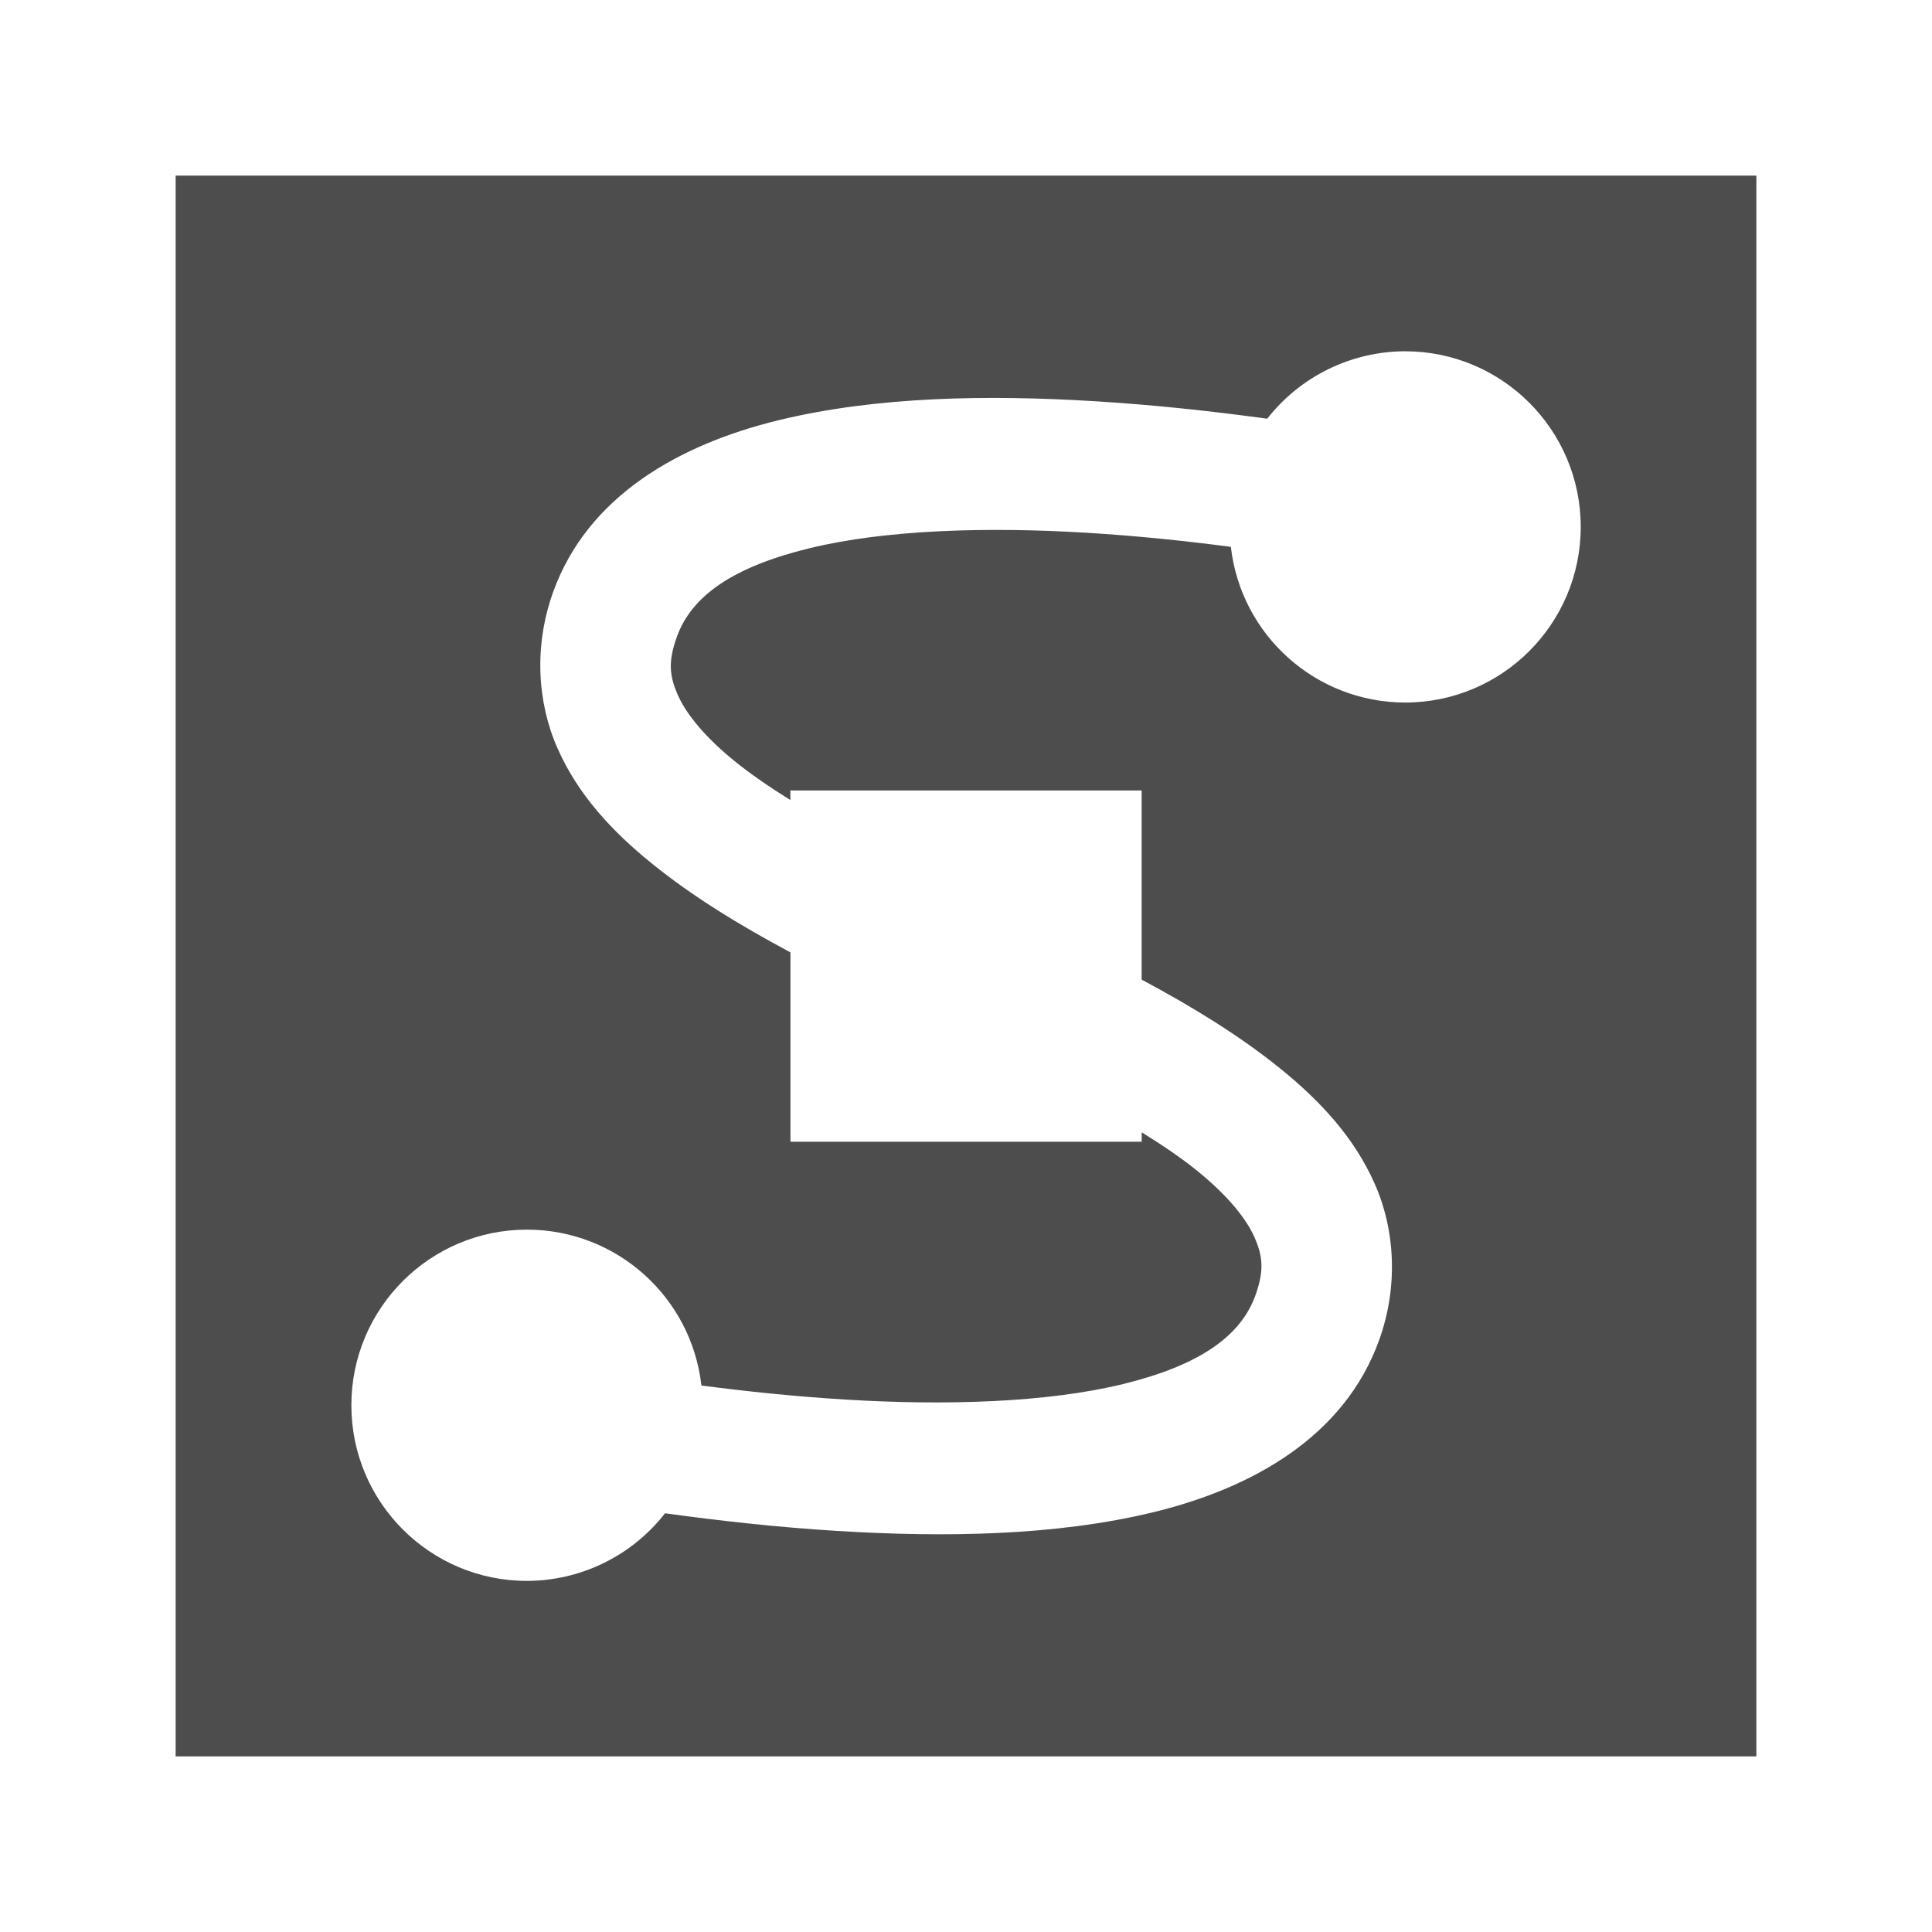
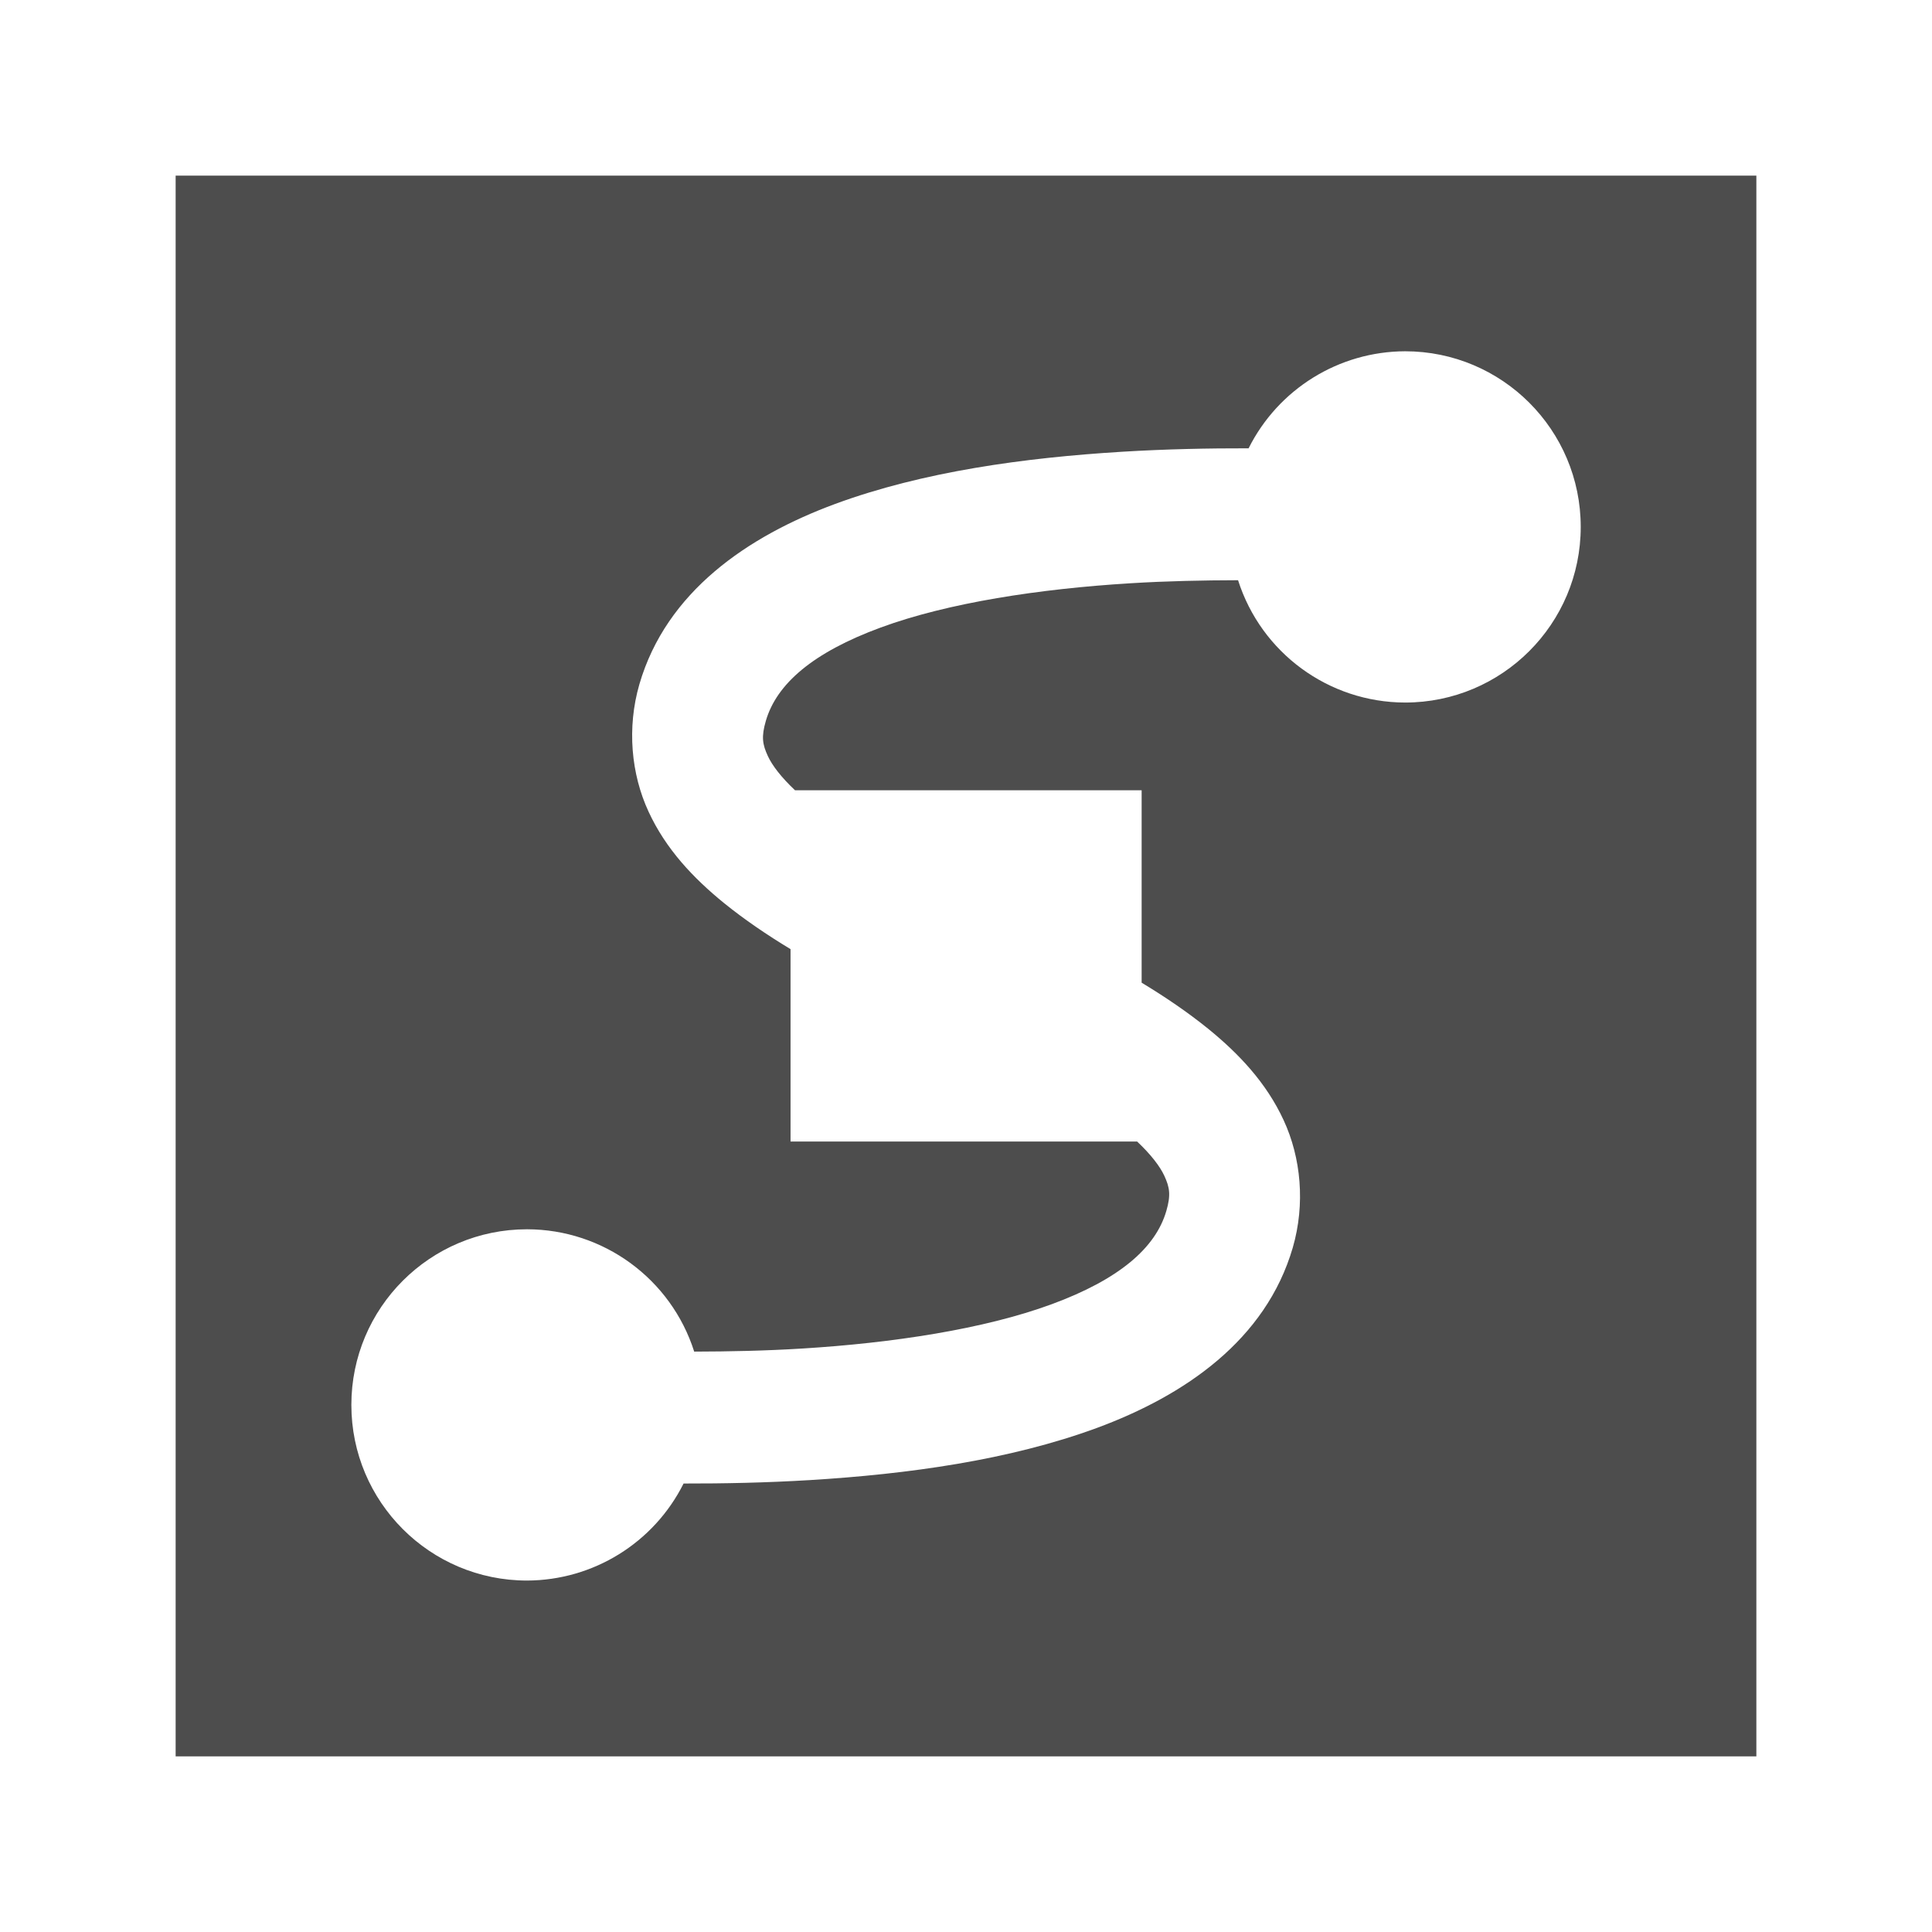
<svg xmlns="http://www.w3.org/2000/svg" width="22" version="1.0" viewBox="0 0 22 22" height="22">
  <defs id="defs3051">
    <style type="text/css" id="current-color-scheme">
.ColorScheme-Text {
color:#4d4d4d;
}
</style>
  </defs>
-   <path style="fill:currentColor" d="m 2,2 v 18 h 18 v -18 h -18 z  m 14,2 a 2,2 0 0,1 2,2 2,2 0 0,1 -2,2 2,2 0 0,1 -1.984,-1.773 c -0.519,-0.068 -1.076,-0.126 -1.639,-0.16 -1.137,-0.07 -2.295,-0.035 -3.16,0.176 -0.865,0.211 -1.342,0.54 -1.51,1.01 -0.102,0.284 -0.083,0.447 0.012,0.662 0.095,0.215 0.308,0.478 0.646,0.752 0.182,0.147 0.396,0.295 0.635,0.443 v -0.109 h 4 v 2.154 c 0.574,0.307 1.116,0.638 1.58,1.014 0.452,0.365 0.841,0.783 1.074,1.311 0.234,0.528 0.268,1.17 0.053,1.773 -0.395,1.108 -1.451,1.693 -2.566,1.965 -1.115,0.272 -2.385,0.29 -3.607,0.215 -0.685,-0.042 -1.35,-0.117 -1.961,-0.201 a 2,2 0 0,1 -1.572,0.77 2,2 0 0,1 -2,-2 2,2 0 0,1 2,-2 2,2 0 0,1 1.986,1.775 c 0.519,0.068 1.076,0.126 1.639,0.16 1.137,0.07 2.295,0.035 3.16,-0.176 0.865,-0.211 1.342,-0.542 1.51,-1.012 0.102,-0.284 0.083,-0.447 -0.012,-0.662 -0.095,-0.215 -0.31,-0.478 -0.648,-0.752 -0.181,-0.147 -0.397,-0.294 -0.635,-0.441 v 0.107 h -4 v -2.156 c -0.574,-0.307 -1.114,-0.636 -1.578,-1.012 -0.452,-0.365 -0.841,-0.783 -1.074,-1.311 -0.234,-0.528 -0.268,-1.17 -0.053,-1.773 0.395,-1.108 1.451,-1.691 2.566,-1.963 1.115,-0.272 2.385,-0.292 3.607,-0.217 0.686,0.042 1.349,0.115 1.961,0.199 a 2,2 0 0,1 1.57,-0.768 z " class="ColorScheme-Text" />
+   <path style="fill:currentColor" d="m 2,2 v 18 h 18 v -18 h -18 z  m 14,2 a 2,2 0 0,1 2,2 2,2 0 0,1 -2,2 2,2 0 0,1 -1.902,-1.393 c -0.398,0.001 -0.81,0.009 -1.23,0.035 -1.029,0.063 -2.071,0.221 -2.84,0.504 -0.769,0.283 -1.184,0.64 -1.307,1.062 -0.053,0.182 -0.039,0.268 0.023,0.402 0.049,0.106 0.152,0.241 0.309,0.389 h 3.947 v 2.191 c 0.268,0.162 0.523,0.335 0.758,0.525 0.349,0.284 0.662,0.614 0.859,1.041 0.198,0.427 0.248,0.954 0.104,1.451 -0.307,1.053 -1.231,1.684 -2.23,2.053 -1,0.368 -2.154,0.526 -3.268,0.594 -0.495,0.03 -0.98,0.04 -1.439,0.039 a 2,2 0 0,1 -1.783,1.105 2,2 0 0,1 -2,-2 2,2 0 0,1 2,-2 2,2 0 0,1 1.904,1.393 c 0.397,-0.001 0.809,-0.009 1.229,-0.035 1.029,-0.063 2.071,-0.221 2.84,-0.504 0.769,-0.283 1.184,-0.64 1.307,-1.062 0.053,-0.182 0.039,-0.268 -0.023,-0.402 -0.049,-0.106 -0.152,-0.241 -0.309,-0.389 h -3.947 v -2.191 c -0.268,-0.162 -0.523,-0.335 -0.758,-0.525 -0.349,-0.284 -0.662,-0.614 -0.859,-1.041 -0.198,-0.427 -0.248,-0.954 -0.104,-1.451 0.307,-1.053 1.231,-1.684 2.23,-2.053 1,-0.368 2.154,-0.526 3.268,-0.594 0.495,-0.03 0.98,-0.04 1.439,-0.039 a 2,2 0 0,1 1.783,-1.105 z " class="ColorScheme-Text" />
</svg>
